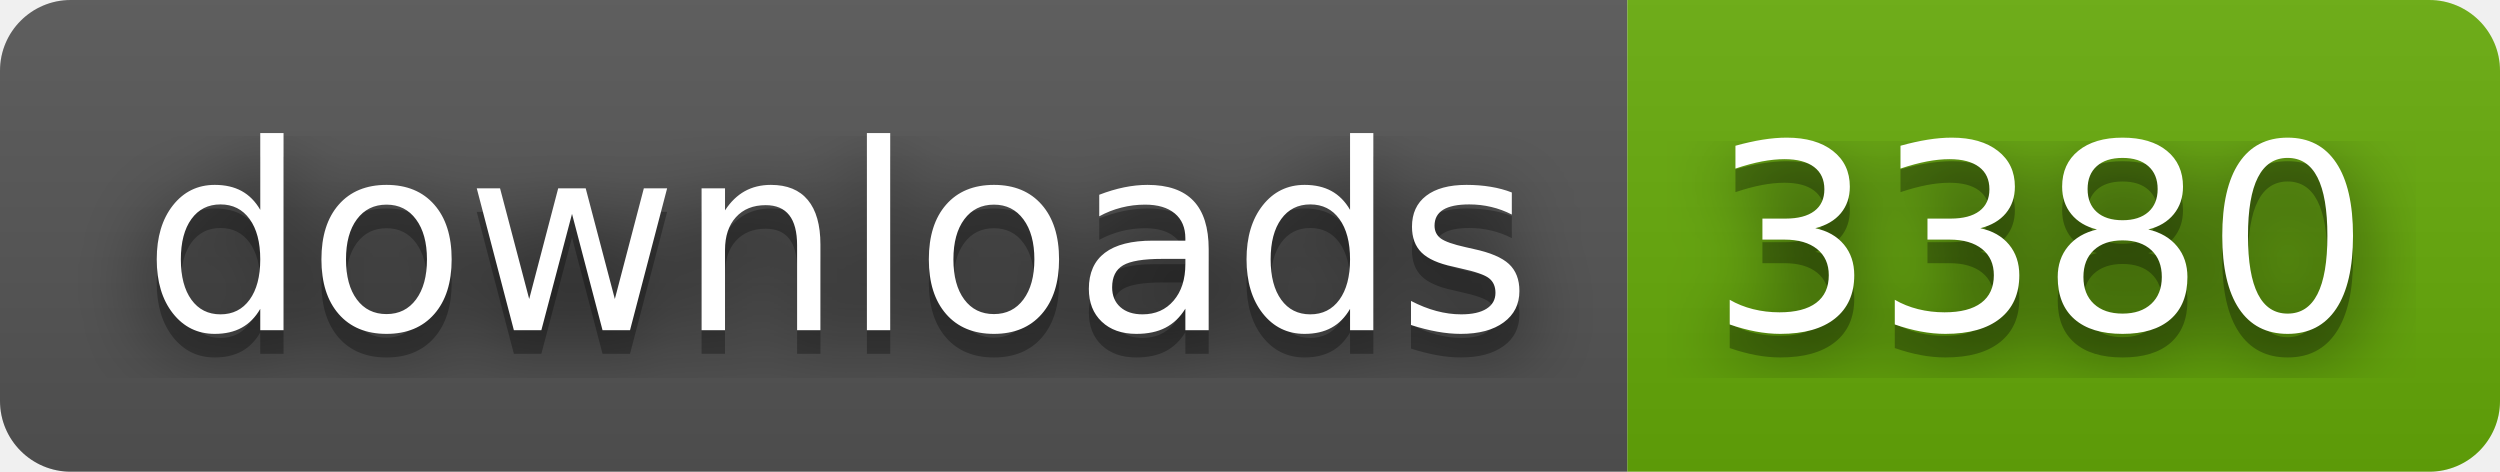
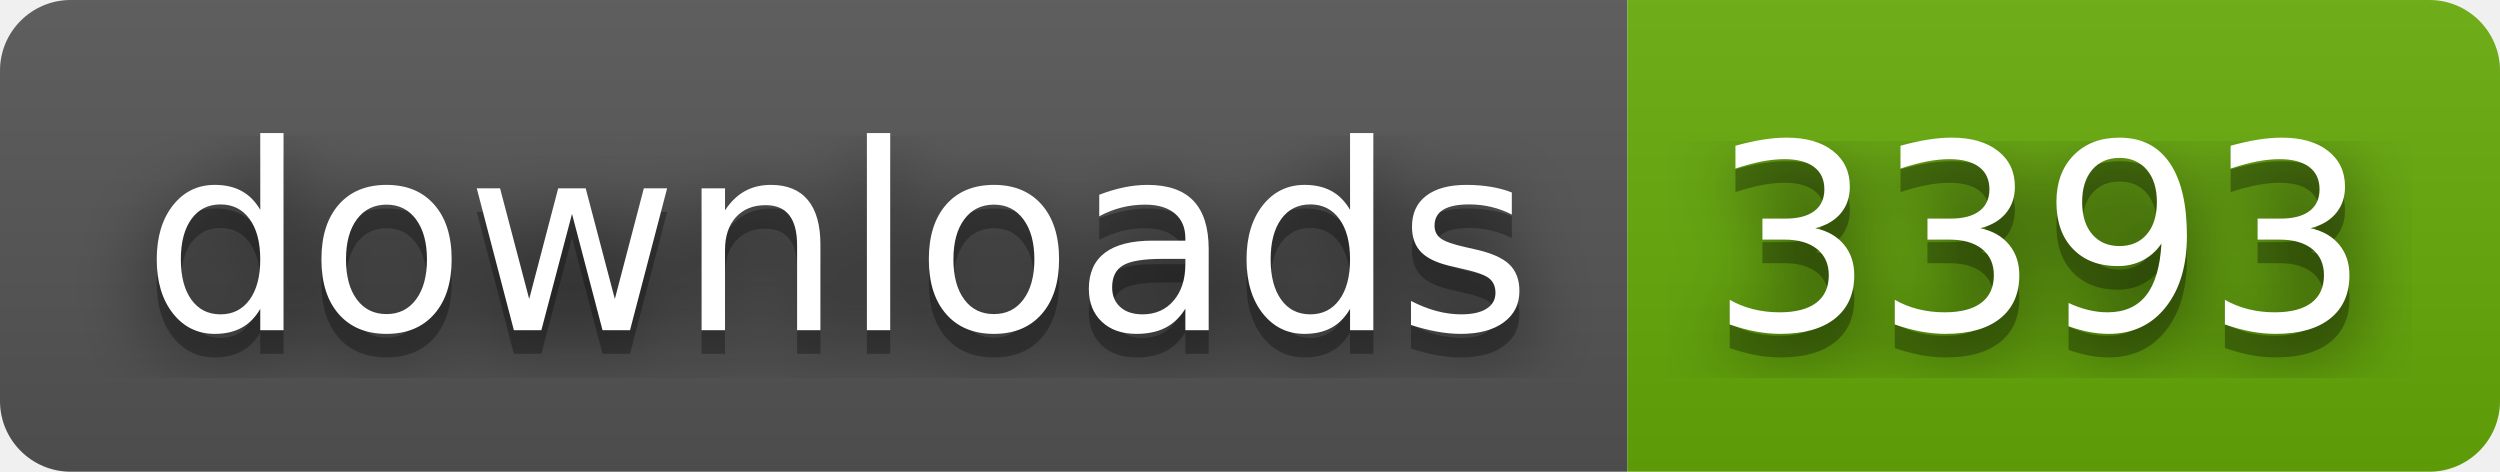
- <svg xmlns="http://www.w3.org/2000/svg" width="106" height="20" role="img" aria-label="downloads: 3380">
+ <svg xmlns="http://www.w3.org/2000/svg" width="106" height="20" role="img" aria-label="downloads: 3393">
  <filter id="blur">
    <feGaussianBlur stdDeviation="16" />
  </filter>
  <linearGradient id="s" x2="0" y2="100%">
    <stop offset="0" stop-color="#bbb" stop-opacity=".1" />
    <stop offset="1" stop-opacity=".1" />
  </linearGradient>
  <clipPath id="r">
    <rect width="106" height="20" rx="3" />
  </clipPath>
  <g clip-path="url(#r)">
    <rect width="69" height="20" fill="#555" />
    <rect x="69" width="37" height="20" fill="#67ac09" />
    <rect width="106" height="20" fill="url(#s)" />
  </g>
  <g fill="#fff" text-anchor="middle" font-family="Verdana,Geneva,DejaVu Sans,sans-serif" text-rendering="geometricPrecision" font-size="110">
    <g transform="scale(.1)">
      <g aria-hidden="true" fill="#010101">
        <text x="355" y="150" fill-opacity=".8" filter="url(#blur)" textLength="590">downloads</text>
        <text x="355" y="150" fill-opacity=".3" textLength="590">downloads</text>
      </g>
      <text x="355" y="140" textLength="590">downloads</text>
    </g>
    <g transform="scale(.1)">
      <g aria-hidden="true" fill="#010101">
-         <text x="865" y="150" fill-opacity=".8" filter="url(#blur)" textLength="270">3380</text>
-         <text x="865" y="150" fill-opacity=".3" textLength="270">3380</text>
+         <text x="865" y="150" fill-opacity=".8" filter="url(#blur)" textLength="270">3393</text>
+         <text x="865" y="150" fill-opacity=".3" textLength="270">3393</text>
      </g>
-       <text x="865" y="140" textLength="270">3380</text>
+       <text x="865" y="140" textLength="270">3393</text>
    </g>
  </g>
</svg>
